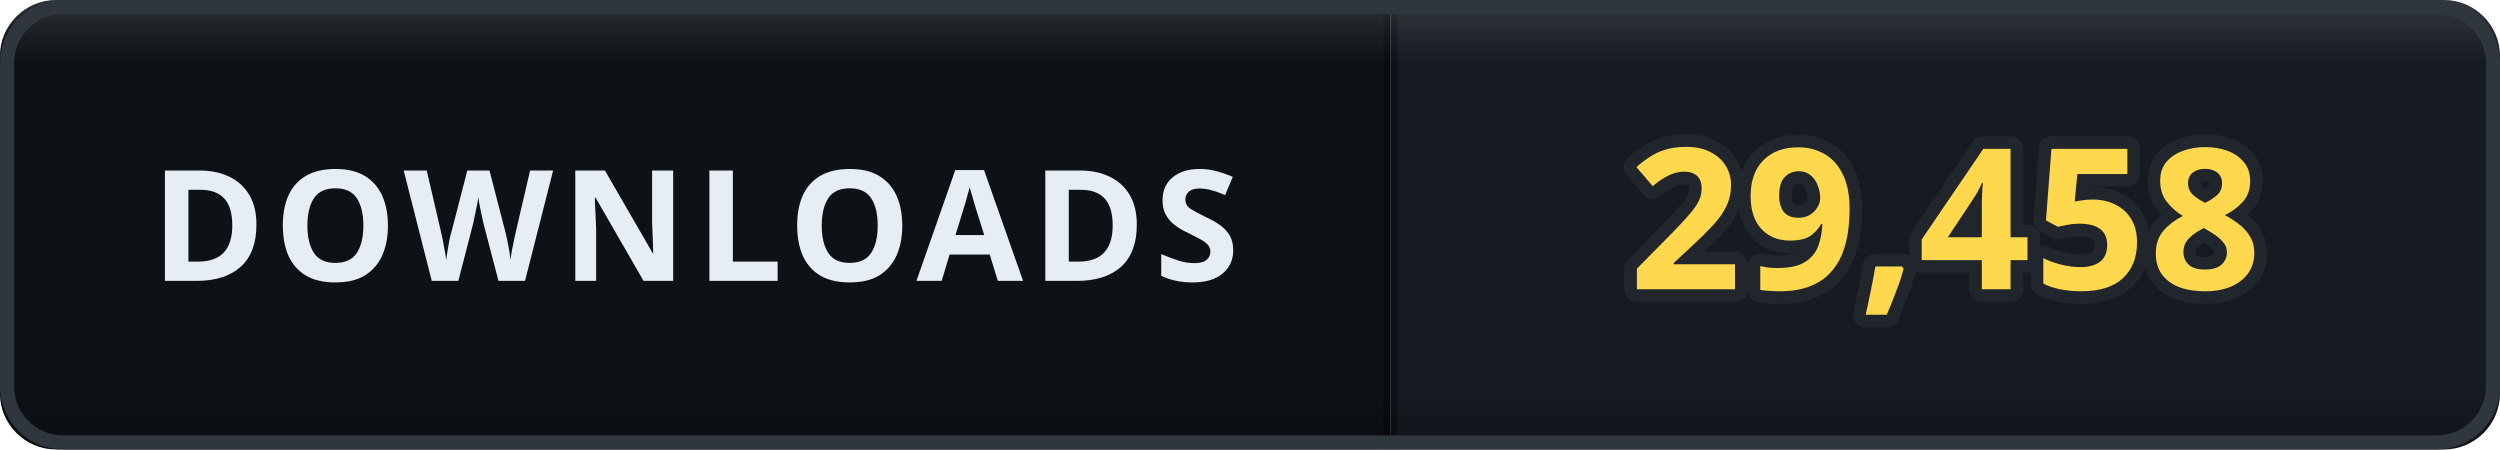
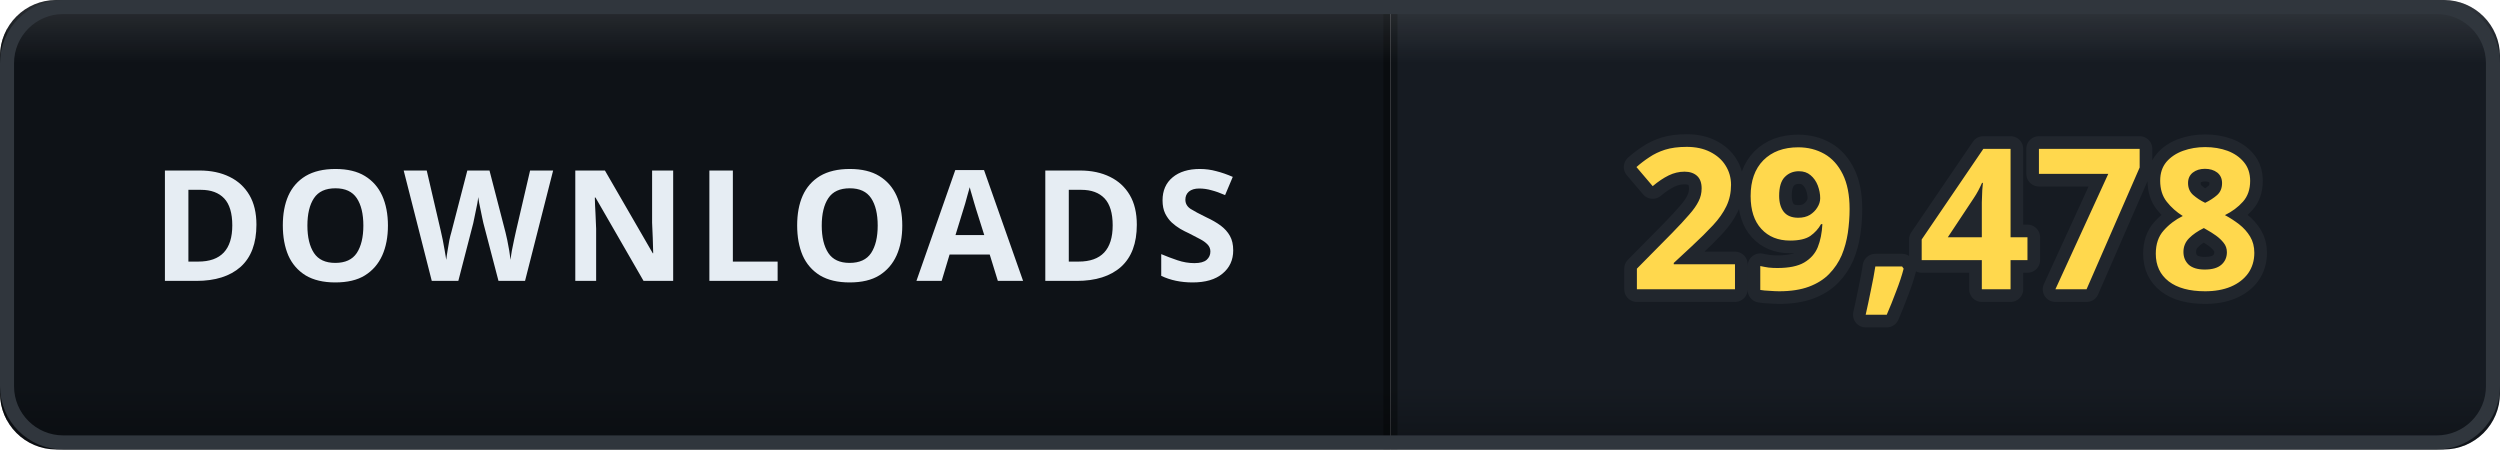
- <svg xmlns="http://www.w3.org/2000/svg" width="178" height="32" viewBox="0 0 178 32" role="img" aria-label="DOWNLOADS: 29,458">
+ <svg xmlns="http://www.w3.org/2000/svg" width="178" height="32" viewBox="0 0 178 32" role="img" aria-label="DOWNLOADS: 29,478">
  <defs>
    <clipPath id="clip">
      <rect width="178" height="32" rx="4" />
    </clipPath>
    <linearGradient id="bevel" x1="0" y1="0" x2="0" y2="1">
      <stop offset="0" stop-color="#ffffff" stop-opacity="0.12" />
      <stop offset="0.14" stop-color="#ffffff" stop-opacity="0" />
      <stop offset="0.86" stop-color="#000000" stop-opacity="0" />
      <stop offset="1" stop-color="#000000" stop-opacity="0.28" />
    </linearGradient>
  </defs>
  <g clip-path="url(#clip)">
    <rect width="0" height="32" fill="#161b22" />
    <rect x="0" width="99" height="32" fill="#0e1217" />
    <rect x="99" width="79" height="32" fill="#161b22" />
    <rect x="-0.5" width="1" height="32" fill="#000000" opacity="0.35" />
    <rect x="98.5" width="1" height="32" fill="#000000" opacity="0.35" />
    <text x="49.5" y="20" font-family="Verdana, 'Segoe UI', sans-serif" font-size="11" font-weight="700" letter-spacing="0.6" fill="#e6edf3" text-anchor="middle">DOWNLOADS</text>
-     <text x="138.5" y="20.6" font-family="Verdana, 'Segoe UI', sans-serif" font-size="14" font-weight="700" letter-spacing="0.2" fill="#ffd84d" stroke="#21262d" stroke-width="1.8" stroke-linejoin="round" paint-order="stroke" text-anchor="middle">29,458</text>
+     <text x="138.5" y="20.6" font-family="Verdana, 'Segoe UI', sans-serif" font-size="14" font-weight="700" letter-spacing="0.2" fill="#ffd84d" stroke="#21262d" stroke-width="1.8" stroke-linejoin="round" paint-order="stroke" text-anchor="middle">29,478</text>
    <rect width="178" height="32" rx="4" fill="url(#bevel)" />
  </g>
  <rect x="0.5" y="0.5" width="177" height="31" rx="4" fill="none" stroke="#30363d" />
</svg>
